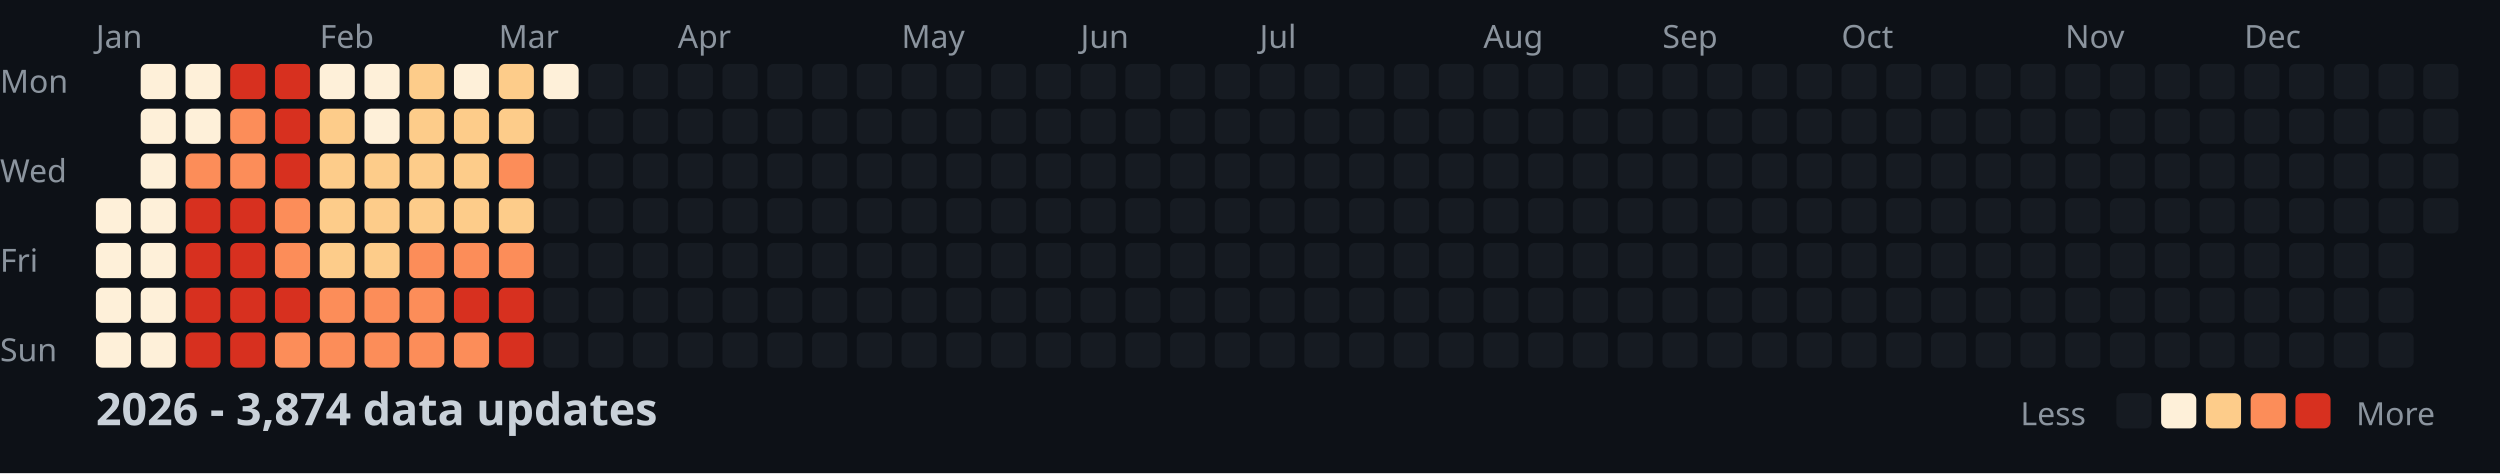
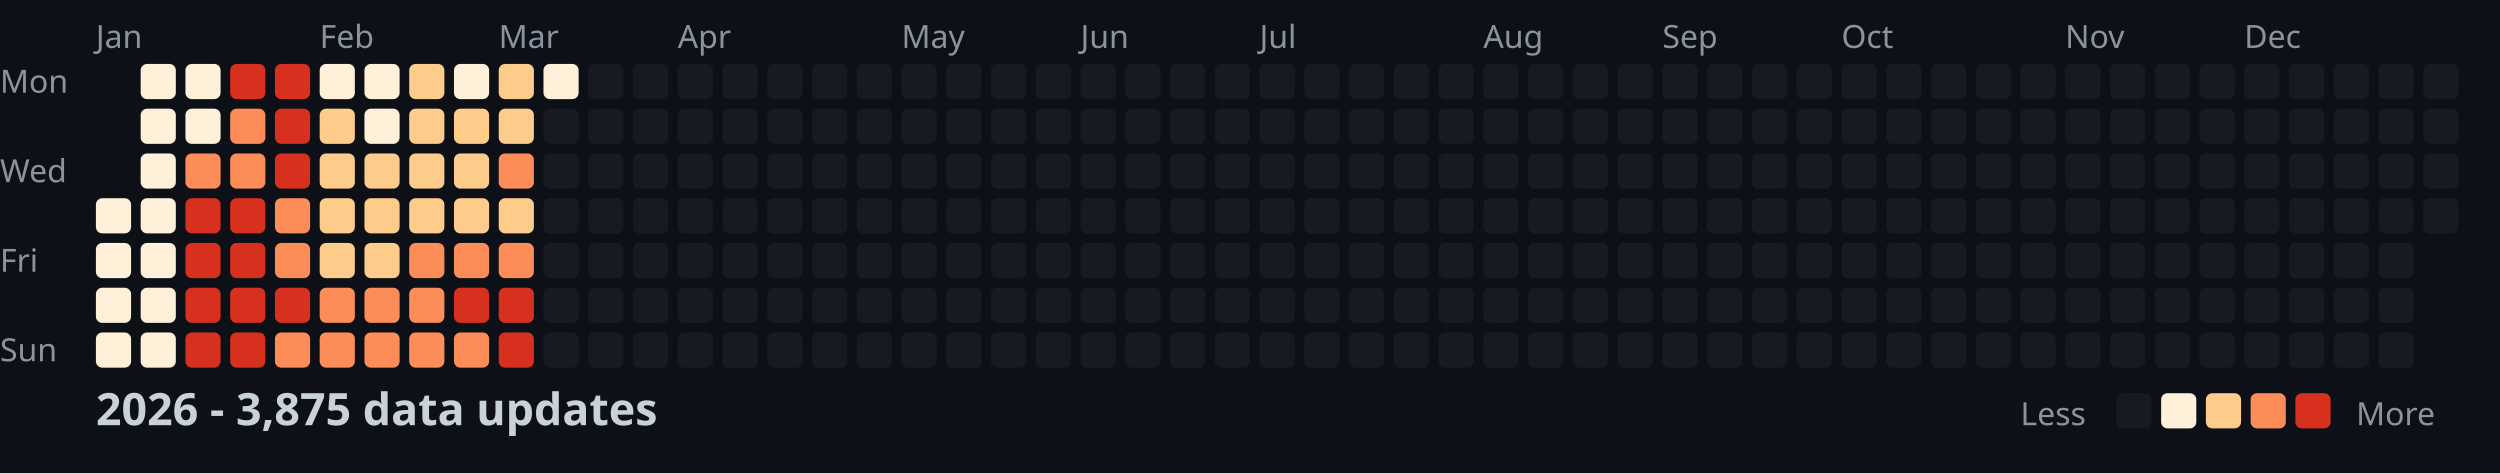
<svg xmlns="http://www.w3.org/2000/svg" width="782" height="148">
  <style>
    .month { font: 10px sans-serif; fill: #8b949e; }
    .day { font: 10px sans-serif; fill: #8b949e; }
    .title { font: bold 14px sans-serif; fill: #c9d1d9; }
    .legend { font: 10px sans-serif; fill: #8b949e; }
  </style>
  <rect width="100%" height="100%" fill="#0d1117" />
  <text x="0" y="29" class="day">Mon</text>
  <text x="0" y="57" class="day">Wed</text>
  <text x="0" y="85" class="day">Fri</text>
  <text x="0" y="113" class="day">Sun</text>
  <text x="30" y="15" class="month">Jan</text>
  <text x="100" y="15" class="month">Feb</text>
  <text x="156" y="15" class="month">Mar</text>
  <text x="212" y="15" class="month">Apr</text>
  <text x="282" y="15" class="month">May</text>
  <text x="338" y="15" class="month">Jun</text>
  <text x="394" y="15" class="month">Jul</text>
  <text x="464" y="15" class="month">Aug</text>
  <text x="520" y="15" class="month">Sep</text>
  <text x="576" y="15" class="month">Oct</text>
  <text x="646" y="15" class="month">Nov</text>
  <text x="702" y="15" class="month">Dec</text>
  <rect x="30" y="62" width="11" height="11" fill="#fef0d9" rx="2" />
  <rect x="30" y="76" width="11" height="11" fill="#fef0d9" rx="2" />
  <rect x="30" y="90" width="11" height="11" fill="#fef0d9" rx="2" />
  <rect x="30" y="104" width="11" height="11" fill="#fef0d9" rx="2" />
  <rect x="44" y="20" width="11" height="11" fill="#fef0d9" rx="2" />
  <rect x="44" y="34" width="11" height="11" fill="#fef0d9" rx="2" />
  <rect x="44" y="48" width="11" height="11" fill="#fef0d9" rx="2" />
  <rect x="44" y="62" width="11" height="11" fill="#fef0d9" rx="2" />
  <rect x="44" y="76" width="11" height="11" fill="#fef0d9" rx="2" />
  <rect x="44" y="90" width="11" height="11" fill="#fef0d9" rx="2" />
  <rect x="44" y="104" width="11" height="11" fill="#fef0d9" rx="2" />
  <rect x="58" y="20" width="11" height="11" fill="#fef0d9" rx="2" />
  <rect x="58" y="34" width="11" height="11" fill="#fef0d9" rx="2" />
  <rect x="58" y="48" width="11" height="11" fill="#fc8d59" rx="2" />
  <rect x="58" y="62" width="11" height="11" fill="#d7301f" rx="2" />
  <rect x="58" y="76" width="11" height="11" fill="#d7301f" rx="2" />
  <rect x="58" y="90" width="11" height="11" fill="#d7301f" rx="2" />
  <rect x="58" y="104" width="11" height="11" fill="#d7301f" rx="2" />
  <rect x="72" y="20" width="11" height="11" fill="#d7301f" rx="2" />
  <rect x="72" y="34" width="11" height="11" fill="#fc8d59" rx="2" />
  <rect x="72" y="48" width="11" height="11" fill="#fc8d59" rx="2" />
  <rect x="72" y="62" width="11" height="11" fill="#d7301f" rx="2" />
  <rect x="72" y="76" width="11" height="11" fill="#d7301f" rx="2" />
  <rect x="72" y="90" width="11" height="11" fill="#d7301f" rx="2" />
  <rect x="72" y="104" width="11" height="11" fill="#d7301f" rx="2" />
  <rect x="86" y="20" width="11" height="11" fill="#d7301f" rx="2" />
  <rect x="86" y="34" width="11" height="11" fill="#d7301f" rx="2" />
  <rect x="86" y="48" width="11" height="11" fill="#d7301f" rx="2" />
  <rect x="86" y="62" width="11" height="11" fill="#fc8d59" rx="2" />
  <rect x="86" y="76" width="11" height="11" fill="#fc8d59" rx="2" />
  <rect x="86" y="90" width="11" height="11" fill="#d7301f" rx="2" />
  <rect x="86" y="104" width="11" height="11" fill="#fc8d59" rx="2" />
  <rect x="100" y="20" width="11" height="11" fill="#fef0d9" rx="2" />
  <rect x="100" y="34" width="11" height="11" fill="#fdcc8a" rx="2" />
  <rect x="100" y="48" width="11" height="11" fill="#fdcc8a" rx="2" />
  <rect x="100" y="62" width="11" height="11" fill="#fdcc8a" rx="2" />
  <rect x="100" y="76" width="11" height="11" fill="#fdcc8a" rx="2" />
  <rect x="100" y="90" width="11" height="11" fill="#fc8d59" rx="2" />
  <rect x="100" y="104" width="11" height="11" fill="#fc8d59" rx="2" />
  <rect x="114" y="20" width="11" height="11" fill="#fef0d9" rx="2" />
  <rect x="114" y="34" width="11" height="11" fill="#fef0d9" rx="2" />
  <rect x="114" y="48" width="11" height="11" fill="#fdcc8a" rx="2" />
  <rect x="114" y="62" width="11" height="11" fill="#fdcc8a" rx="2" />
  <rect x="114" y="76" width="11" height="11" fill="#fdcc8a" rx="2" />
  <rect x="114" y="90" width="11" height="11" fill="#fc8d59" rx="2" />
  <rect x="114" y="104" width="11" height="11" fill="#fc8d59" rx="2" />
  <rect x="128" y="20" width="11" height="11" fill="#fdcc8a" rx="2" />
  <rect x="128" y="34" width="11" height="11" fill="#fdcc8a" rx="2" />
  <rect x="128" y="48" width="11" height="11" fill="#fdcc8a" rx="2" />
  <rect x="128" y="62" width="11" height="11" fill="#fdcc8a" rx="2" />
  <rect x="128" y="76" width="11" height="11" fill="#fc8d59" rx="2" />
  <rect x="128" y="90" width="11" height="11" fill="#fc8d59" rx="2" />
  <rect x="128" y="104" width="11" height="11" fill="#fc8d59" rx="2" />
  <rect x="142" y="20" width="11" height="11" fill="#fef0d9" rx="2" />
  <rect x="142" y="34" width="11" height="11" fill="#fdcc8a" rx="2" />
  <rect x="142" y="48" width="11" height="11" fill="#fdcc8a" rx="2" />
  <rect x="142" y="62" width="11" height="11" fill="#fdcc8a" rx="2" />
  <rect x="142" y="76" width="11" height="11" fill="#fc8d59" rx="2" />
  <rect x="142" y="90" width="11" height="11" fill="#d7301f" rx="2" />
  <rect x="142" y="104" width="11" height="11" fill="#fc8d59" rx="2" />
  <rect x="156" y="20" width="11" height="11" fill="#fdcc8a" rx="2" />
  <rect x="156" y="34" width="11" height="11" fill="#fdcc8a" rx="2" />
  <rect x="156" y="48" width="11" height="11" fill="#fc8d59" rx="2" />
  <rect x="156" y="62" width="11" height="11" fill="#fdcc8a" rx="2" />
  <rect x="156" y="76" width="11" height="11" fill="#fc8d59" rx="2" />
  <rect x="156" y="90" width="11" height="11" fill="#d7301f" rx="2" />
  <rect x="156" y="104" width="11" height="11" fill="#d7301f" rx="2" />
  <rect x="170" y="20" width="11" height="11" fill="#fef0d9" rx="2" />
  <rect x="170" y="34" width="11" height="11" fill="#161b22" rx="2" />
  <rect x="170" y="48" width="11" height="11" fill="#161b22" rx="2" />
  <rect x="170" y="62" width="11" height="11" fill="#161b22" rx="2" />
  <rect x="170" y="76" width="11" height="11" fill="#161b22" rx="2" />
  <rect x="170" y="90" width="11" height="11" fill="#161b22" rx="2" />
  <rect x="170" y="104" width="11" height="11" fill="#161b22" rx="2" />
  <rect x="184" y="20" width="11" height="11" fill="#161b22" rx="2" />
  <rect x="184" y="34" width="11" height="11" fill="#161b22" rx="2" />
  <rect x="184" y="48" width="11" height="11" fill="#161b22" rx="2" />
  <rect x="184" y="62" width="11" height="11" fill="#161b22" rx="2" />
  <rect x="184" y="76" width="11" height="11" fill="#161b22" rx="2" />
  <rect x="184" y="90" width="11" height="11" fill="#161b22" rx="2" />
  <rect x="184" y="104" width="11" height="11" fill="#161b22" rx="2" />
  <rect x="198" y="20" width="11" height="11" fill="#161b22" rx="2" />
  <rect x="198" y="34" width="11" height="11" fill="#161b22" rx="2" />
  <rect x="198" y="48" width="11" height="11" fill="#161b22" rx="2" />
  <rect x="198" y="62" width="11" height="11" fill="#161b22" rx="2" />
  <rect x="198" y="76" width="11" height="11" fill="#161b22" rx="2" />
  <rect x="198" y="90" width="11" height="11" fill="#161b22" rx="2" />
  <rect x="198" y="104" width="11" height="11" fill="#161b22" rx="2" />
  <rect x="212" y="20" width="11" height="11" fill="#161b22" rx="2" />
  <rect x="212" y="34" width="11" height="11" fill="#161b22" rx="2" />
  <rect x="212" y="48" width="11" height="11" fill="#161b22" rx="2" />
  <rect x="212" y="62" width="11" height="11" fill="#161b22" rx="2" />
  <rect x="212" y="76" width="11" height="11" fill="#161b22" rx="2" />
  <rect x="212" y="90" width="11" height="11" fill="#161b22" rx="2" />
  <rect x="212" y="104" width="11" height="11" fill="#161b22" rx="2" />
  <rect x="226" y="20" width="11" height="11" fill="#161b22" rx="2" />
  <rect x="226" y="34" width="11" height="11" fill="#161b22" rx="2" />
  <rect x="226" y="48" width="11" height="11" fill="#161b22" rx="2" />
  <rect x="226" y="62" width="11" height="11" fill="#161b22" rx="2" />
  <rect x="226" y="76" width="11" height="11" fill="#161b22" rx="2" />
  <rect x="226" y="90" width="11" height="11" fill="#161b22" rx="2" />
  <rect x="226" y="104" width="11" height="11" fill="#161b22" rx="2" />
  <rect x="240" y="20" width="11" height="11" fill="#161b22" rx="2" />
  <rect x="240" y="34" width="11" height="11" fill="#161b22" rx="2" />
  <rect x="240" y="48" width="11" height="11" fill="#161b22" rx="2" />
  <rect x="240" y="62" width="11" height="11" fill="#161b22" rx="2" />
  <rect x="240" y="76" width="11" height="11" fill="#161b22" rx="2" />
  <rect x="240" y="90" width="11" height="11" fill="#161b22" rx="2" />
  <rect x="240" y="104" width="11" height="11" fill="#161b22" rx="2" />
  <rect x="254" y="20" width="11" height="11" fill="#161b22" rx="2" />
  <rect x="254" y="34" width="11" height="11" fill="#161b22" rx="2" />
  <rect x="254" y="48" width="11" height="11" fill="#161b22" rx="2" />
  <rect x="254" y="62" width="11" height="11" fill="#161b22" rx="2" />
  <rect x="254" y="76" width="11" height="11" fill="#161b22" rx="2" />
  <rect x="254" y="90" width="11" height="11" fill="#161b22" rx="2" />
  <rect x="254" y="104" width="11" height="11" fill="#161b22" rx="2" />
  <rect x="268" y="20" width="11" height="11" fill="#161b22" rx="2" />
  <rect x="268" y="34" width="11" height="11" fill="#161b22" rx="2" />
  <rect x="268" y="48" width="11" height="11" fill="#161b22" rx="2" />
  <rect x="268" y="62" width="11" height="11" fill="#161b22" rx="2" />
  <rect x="268" y="76" width="11" height="11" fill="#161b22" rx="2" />
  <rect x="268" y="90" width="11" height="11" fill="#161b22" rx="2" />
  <rect x="268" y="104" width="11" height="11" fill="#161b22" rx="2" />
  <rect x="282" y="20" width="11" height="11" fill="#161b22" rx="2" />
  <rect x="282" y="34" width="11" height="11" fill="#161b22" rx="2" />
  <rect x="282" y="48" width="11" height="11" fill="#161b22" rx="2" />
  <rect x="282" y="62" width="11" height="11" fill="#161b22" rx="2" />
  <rect x="282" y="76" width="11" height="11" fill="#161b22" rx="2" />
  <rect x="282" y="90" width="11" height="11" fill="#161b22" rx="2" />
  <rect x="282" y="104" width="11" height="11" fill="#161b22" rx="2" />
  <rect x="296" y="20" width="11" height="11" fill="#161b22" rx="2" />
  <rect x="296" y="34" width="11" height="11" fill="#161b22" rx="2" />
  <rect x="296" y="48" width="11" height="11" fill="#161b22" rx="2" />
  <rect x="296" y="62" width="11" height="11" fill="#161b22" rx="2" />
  <rect x="296" y="76" width="11" height="11" fill="#161b22" rx="2" />
  <rect x="296" y="90" width="11" height="11" fill="#161b22" rx="2" />
  <rect x="296" y="104" width="11" height="11" fill="#161b22" rx="2" />
  <rect x="310" y="20" width="11" height="11" fill="#161b22" rx="2" />
  <rect x="310" y="34" width="11" height="11" fill="#161b22" rx="2" />
  <rect x="310" y="48" width="11" height="11" fill="#161b22" rx="2" />
  <rect x="310" y="62" width="11" height="11" fill="#161b22" rx="2" />
  <rect x="310" y="76" width="11" height="11" fill="#161b22" rx="2" />
  <rect x="310" y="90" width="11" height="11" fill="#161b22" rx="2" />
  <rect x="310" y="104" width="11" height="11" fill="#161b22" rx="2" />
  <rect x="324" y="20" width="11" height="11" fill="#161b22" rx="2" />
  <rect x="324" y="34" width="11" height="11" fill="#161b22" rx="2" />
  <rect x="324" y="48" width="11" height="11" fill="#161b22" rx="2" />
  <rect x="324" y="62" width="11" height="11" fill="#161b22" rx="2" />
  <rect x="324" y="76" width="11" height="11" fill="#161b22" rx="2" />
  <rect x="324" y="90" width="11" height="11" fill="#161b22" rx="2" />
  <rect x="324" y="104" width="11" height="11" fill="#161b22" rx="2" />
  <rect x="338" y="20" width="11" height="11" fill="#161b22" rx="2" />
  <rect x="338" y="34" width="11" height="11" fill="#161b22" rx="2" />
  <rect x="338" y="48" width="11" height="11" fill="#161b22" rx="2" />
  <rect x="338" y="62" width="11" height="11" fill="#161b22" rx="2" />
  <rect x="338" y="76" width="11" height="11" fill="#161b22" rx="2" />
  <rect x="338" y="90" width="11" height="11" fill="#161b22" rx="2" />
  <rect x="338" y="104" width="11" height="11" fill="#161b22" rx="2" />
  <rect x="352" y="20" width="11" height="11" fill="#161b22" rx="2" />
  <rect x="352" y="34" width="11" height="11" fill="#161b22" rx="2" />
  <rect x="352" y="48" width="11" height="11" fill="#161b22" rx="2" />
  <rect x="352" y="62" width="11" height="11" fill="#161b22" rx="2" />
  <rect x="352" y="76" width="11" height="11" fill="#161b22" rx="2" />
  <rect x="352" y="90" width="11" height="11" fill="#161b22" rx="2" />
  <rect x="352" y="104" width="11" height="11" fill="#161b22" rx="2" />
  <rect x="366" y="20" width="11" height="11" fill="#161b22" rx="2" />
  <rect x="366" y="34" width="11" height="11" fill="#161b22" rx="2" />
  <rect x="366" y="48" width="11" height="11" fill="#161b22" rx="2" />
  <rect x="366" y="62" width="11" height="11" fill="#161b22" rx="2" />
  <rect x="366" y="76" width="11" height="11" fill="#161b22" rx="2" />
  <rect x="366" y="90" width="11" height="11" fill="#161b22" rx="2" />
  <rect x="366" y="104" width="11" height="11" fill="#161b22" rx="2" />
  <rect x="380" y="20" width="11" height="11" fill="#161b22" rx="2" />
  <rect x="380" y="34" width="11" height="11" fill="#161b22" rx="2" />
  <rect x="380" y="48" width="11" height="11" fill="#161b22" rx="2" />
  <rect x="380" y="62" width="11" height="11" fill="#161b22" rx="2" />
  <rect x="380" y="76" width="11" height="11" fill="#161b22" rx="2" />
  <rect x="380" y="90" width="11" height="11" fill="#161b22" rx="2" />
  <rect x="380" y="104" width="11" height="11" fill="#161b22" rx="2" />
  <rect x="394" y="20" width="11" height="11" fill="#161b22" rx="2" />
  <rect x="394" y="34" width="11" height="11" fill="#161b22" rx="2" />
  <rect x="394" y="48" width="11" height="11" fill="#161b22" rx="2" />
  <rect x="394" y="62" width="11" height="11" fill="#161b22" rx="2" />
  <rect x="394" y="76" width="11" height="11" fill="#161b22" rx="2" />
  <rect x="394" y="90" width="11" height="11" fill="#161b22" rx="2" />
  <rect x="394" y="104" width="11" height="11" fill="#161b22" rx="2" />
  <rect x="408" y="20" width="11" height="11" fill="#161b22" rx="2" />
  <rect x="408" y="34" width="11" height="11" fill="#161b22" rx="2" />
  <rect x="408" y="48" width="11" height="11" fill="#161b22" rx="2" />
  <rect x="408" y="62" width="11" height="11" fill="#161b22" rx="2" />
  <rect x="408" y="76" width="11" height="11" fill="#161b22" rx="2" />
  <rect x="408" y="90" width="11" height="11" fill="#161b22" rx="2" />
  <rect x="408" y="104" width="11" height="11" fill="#161b22" rx="2" />
  <rect x="422" y="20" width="11" height="11" fill="#161b22" rx="2" />
  <rect x="422" y="34" width="11" height="11" fill="#161b22" rx="2" />
  <rect x="422" y="48" width="11" height="11" fill="#161b22" rx="2" />
  <rect x="422" y="62" width="11" height="11" fill="#161b22" rx="2" />
  <rect x="422" y="76" width="11" height="11" fill="#161b22" rx="2" />
  <rect x="422" y="90" width="11" height="11" fill="#161b22" rx="2" />
  <rect x="422" y="104" width="11" height="11" fill="#161b22" rx="2" />
  <rect x="436" y="20" width="11" height="11" fill="#161b22" rx="2" />
  <rect x="436" y="34" width="11" height="11" fill="#161b22" rx="2" />
  <rect x="436" y="48" width="11" height="11" fill="#161b22" rx="2" />
  <rect x="436" y="62" width="11" height="11" fill="#161b22" rx="2" />
  <rect x="436" y="76" width="11" height="11" fill="#161b22" rx="2" />
  <rect x="436" y="90" width="11" height="11" fill="#161b22" rx="2" />
  <rect x="436" y="104" width="11" height="11" fill="#161b22" rx="2" />
  <rect x="450" y="20" width="11" height="11" fill="#161b22" rx="2" />
  <rect x="450" y="34" width="11" height="11" fill="#161b22" rx="2" />
  <rect x="450" y="48" width="11" height="11" fill="#161b22" rx="2" />
  <rect x="450" y="62" width="11" height="11" fill="#161b22" rx="2" />
  <rect x="450" y="76" width="11" height="11" fill="#161b22" rx="2" />
  <rect x="450" y="90" width="11" height="11" fill="#161b22" rx="2" />
  <rect x="450" y="104" width="11" height="11" fill="#161b22" rx="2" />
  <rect x="464" y="20" width="11" height="11" fill="#161b22" rx="2" />
  <rect x="464" y="34" width="11" height="11" fill="#161b22" rx="2" />
  <rect x="464" y="48" width="11" height="11" fill="#161b22" rx="2" />
  <rect x="464" y="62" width="11" height="11" fill="#161b22" rx="2" />
  <rect x="464" y="76" width="11" height="11" fill="#161b22" rx="2" />
  <rect x="464" y="90" width="11" height="11" fill="#161b22" rx="2" />
  <rect x="464" y="104" width="11" height="11" fill="#161b22" rx="2" />
  <rect x="478" y="20" width="11" height="11" fill="#161b22" rx="2" />
  <rect x="478" y="34" width="11" height="11" fill="#161b22" rx="2" />
  <rect x="478" y="48" width="11" height="11" fill="#161b22" rx="2" />
  <rect x="478" y="62" width="11" height="11" fill="#161b22" rx="2" />
  <rect x="478" y="76" width="11" height="11" fill="#161b22" rx="2" />
  <rect x="478" y="90" width="11" height="11" fill="#161b22" rx="2" />
  <rect x="478" y="104" width="11" height="11" fill="#161b22" rx="2" />
  <rect x="492" y="20" width="11" height="11" fill="#161b22" rx="2" />
  <rect x="492" y="34" width="11" height="11" fill="#161b22" rx="2" />
  <rect x="492" y="48" width="11" height="11" fill="#161b22" rx="2" />
  <rect x="492" y="62" width="11" height="11" fill="#161b22" rx="2" />
  <rect x="492" y="76" width="11" height="11" fill="#161b22" rx="2" />
  <rect x="492" y="90" width="11" height="11" fill="#161b22" rx="2" />
  <rect x="492" y="104" width="11" height="11" fill="#161b22" rx="2" />
  <rect x="506" y="20" width="11" height="11" fill="#161b22" rx="2" />
  <rect x="506" y="34" width="11" height="11" fill="#161b22" rx="2" />
  <rect x="506" y="48" width="11" height="11" fill="#161b22" rx="2" />
  <rect x="506" y="62" width="11" height="11" fill="#161b22" rx="2" />
  <rect x="506" y="76" width="11" height="11" fill="#161b22" rx="2" />
  <rect x="506" y="90" width="11" height="11" fill="#161b22" rx="2" />
  <rect x="506" y="104" width="11" height="11" fill="#161b22" rx="2" />
  <rect x="520" y="20" width="11" height="11" fill="#161b22" rx="2" />
  <rect x="520" y="34" width="11" height="11" fill="#161b22" rx="2" />
  <rect x="520" y="48" width="11" height="11" fill="#161b22" rx="2" />
  <rect x="520" y="62" width="11" height="11" fill="#161b22" rx="2" />
  <rect x="520" y="76" width="11" height="11" fill="#161b22" rx="2" />
  <rect x="520" y="90" width="11" height="11" fill="#161b22" rx="2" />
  <rect x="520" y="104" width="11" height="11" fill="#161b22" rx="2" />
  <rect x="534" y="20" width="11" height="11" fill="#161b22" rx="2" />
  <rect x="534" y="34" width="11" height="11" fill="#161b22" rx="2" />
  <rect x="534" y="48" width="11" height="11" fill="#161b22" rx="2" />
  <rect x="534" y="62" width="11" height="11" fill="#161b22" rx="2" />
  <rect x="534" y="76" width="11" height="11" fill="#161b22" rx="2" />
  <rect x="534" y="90" width="11" height="11" fill="#161b22" rx="2" />
  <rect x="534" y="104" width="11" height="11" fill="#161b22" rx="2" />
  <rect x="548" y="20" width="11" height="11" fill="#161b22" rx="2" />
  <rect x="548" y="34" width="11" height="11" fill="#161b22" rx="2" />
  <rect x="548" y="48" width="11" height="11" fill="#161b22" rx="2" />
  <rect x="548" y="62" width="11" height="11" fill="#161b22" rx="2" />
  <rect x="548" y="76" width="11" height="11" fill="#161b22" rx="2" />
  <rect x="548" y="90" width="11" height="11" fill="#161b22" rx="2" />
  <rect x="548" y="104" width="11" height="11" fill="#161b22" rx="2" />
  <rect x="562" y="20" width="11" height="11" fill="#161b22" rx="2" />
  <rect x="562" y="34" width="11" height="11" fill="#161b22" rx="2" />
  <rect x="562" y="48" width="11" height="11" fill="#161b22" rx="2" />
  <rect x="562" y="62" width="11" height="11" fill="#161b22" rx="2" />
  <rect x="562" y="76" width="11" height="11" fill="#161b22" rx="2" />
  <rect x="562" y="90" width="11" height="11" fill="#161b22" rx="2" />
  <rect x="562" y="104" width="11" height="11" fill="#161b22" rx="2" />
  <rect x="576" y="20" width="11" height="11" fill="#161b22" rx="2" />
  <rect x="576" y="34" width="11" height="11" fill="#161b22" rx="2" />
  <rect x="576" y="48" width="11" height="11" fill="#161b22" rx="2" />
  <rect x="576" y="62" width="11" height="11" fill="#161b22" rx="2" />
  <rect x="576" y="76" width="11" height="11" fill="#161b22" rx="2" />
  <rect x="576" y="90" width="11" height="11" fill="#161b22" rx="2" />
  <rect x="576" y="104" width="11" height="11" fill="#161b22" rx="2" />
  <rect x="590" y="20" width="11" height="11" fill="#161b22" rx="2" />
  <rect x="590" y="34" width="11" height="11" fill="#161b22" rx="2" />
  <rect x="590" y="48" width="11" height="11" fill="#161b22" rx="2" />
  <rect x="590" y="62" width="11" height="11" fill="#161b22" rx="2" />
  <rect x="590" y="76" width="11" height="11" fill="#161b22" rx="2" />
  <rect x="590" y="90" width="11" height="11" fill="#161b22" rx="2" />
  <rect x="590" y="104" width="11" height="11" fill="#161b22" rx="2" />
  <rect x="604" y="20" width="11" height="11" fill="#161b22" rx="2" />
  <rect x="604" y="34" width="11" height="11" fill="#161b22" rx="2" />
  <rect x="604" y="48" width="11" height="11" fill="#161b22" rx="2" />
  <rect x="604" y="62" width="11" height="11" fill="#161b22" rx="2" />
  <rect x="604" y="76" width="11" height="11" fill="#161b22" rx="2" />
  <rect x="604" y="90" width="11" height="11" fill="#161b22" rx="2" />
  <rect x="604" y="104" width="11" height="11" fill="#161b22" rx="2" />
  <rect x="618" y="20" width="11" height="11" fill="#161b22" rx="2" />
  <rect x="618" y="34" width="11" height="11" fill="#161b22" rx="2" />
  <rect x="618" y="48" width="11" height="11" fill="#161b22" rx="2" />
  <rect x="618" y="62" width="11" height="11" fill="#161b22" rx="2" />
  <rect x="618" y="76" width="11" height="11" fill="#161b22" rx="2" />
  <rect x="618" y="90" width="11" height="11" fill="#161b22" rx="2" />
  <rect x="618" y="104" width="11" height="11" fill="#161b22" rx="2" />
  <rect x="632" y="20" width="11" height="11" fill="#161b22" rx="2" />
  <rect x="632" y="34" width="11" height="11" fill="#161b22" rx="2" />
  <rect x="632" y="48" width="11" height="11" fill="#161b22" rx="2" />
  <rect x="632" y="62" width="11" height="11" fill="#161b22" rx="2" />
  <rect x="632" y="76" width="11" height="11" fill="#161b22" rx="2" />
  <rect x="632" y="90" width="11" height="11" fill="#161b22" rx="2" />
  <rect x="632" y="104" width="11" height="11" fill="#161b22" rx="2" />
  <rect x="646" y="20" width="11" height="11" fill="#161b22" rx="2" />
  <rect x="646" y="34" width="11" height="11" fill="#161b22" rx="2" />
  <rect x="646" y="48" width="11" height="11" fill="#161b22" rx="2" />
  <rect x="646" y="62" width="11" height="11" fill="#161b22" rx="2" />
  <rect x="646" y="76" width="11" height="11" fill="#161b22" rx="2" />
  <rect x="646" y="90" width="11" height="11" fill="#161b22" rx="2" />
  <rect x="646" y="104" width="11" height="11" fill="#161b22" rx="2" />
  <rect x="660" y="20" width="11" height="11" fill="#161b22" rx="2" />
  <rect x="660" y="34" width="11" height="11" fill="#161b22" rx="2" />
  <rect x="660" y="48" width="11" height="11" fill="#161b22" rx="2" />
  <rect x="660" y="62" width="11" height="11" fill="#161b22" rx="2" />
  <rect x="660" y="76" width="11" height="11" fill="#161b22" rx="2" />
  <rect x="660" y="90" width="11" height="11" fill="#161b22" rx="2" />
  <rect x="660" y="104" width="11" height="11" fill="#161b22" rx="2" />
  <rect x="674" y="20" width="11" height="11" fill="#161b22" rx="2" />
  <rect x="674" y="34" width="11" height="11" fill="#161b22" rx="2" />
  <rect x="674" y="48" width="11" height="11" fill="#161b22" rx="2" />
  <rect x="674" y="62" width="11" height="11" fill="#161b22" rx="2" />
  <rect x="674" y="76" width="11" height="11" fill="#161b22" rx="2" />
  <rect x="674" y="90" width="11" height="11" fill="#161b22" rx="2" />
  <rect x="674" y="104" width="11" height="11" fill="#161b22" rx="2" />
  <rect x="688" y="20" width="11" height="11" fill="#161b22" rx="2" />
  <rect x="688" y="34" width="11" height="11" fill="#161b22" rx="2" />
  <rect x="688" y="48" width="11" height="11" fill="#161b22" rx="2" />
  <rect x="688" y="62" width="11" height="11" fill="#161b22" rx="2" />
  <rect x="688" y="76" width="11" height="11" fill="#161b22" rx="2" />
  <rect x="688" y="90" width="11" height="11" fill="#161b22" rx="2" />
  <rect x="688" y="104" width="11" height="11" fill="#161b22" rx="2" />
  <rect x="702" y="20" width="11" height="11" fill="#161b22" rx="2" />
  <rect x="702" y="34" width="11" height="11" fill="#161b22" rx="2" />
  <rect x="702" y="48" width="11" height="11" fill="#161b22" rx="2" />
  <rect x="702" y="62" width="11" height="11" fill="#161b22" rx="2" />
  <rect x="702" y="76" width="11" height="11" fill="#161b22" rx="2" />
  <rect x="702" y="90" width="11" height="11" fill="#161b22" rx="2" />
  <rect x="702" y="104" width="11" height="11" fill="#161b22" rx="2" />
  <rect x="716" y="20" width="11" height="11" fill="#161b22" rx="2" />
  <rect x="716" y="34" width="11" height="11" fill="#161b22" rx="2" />
  <rect x="716" y="48" width="11" height="11" fill="#161b22" rx="2" />
  <rect x="716" y="62" width="11" height="11" fill="#161b22" rx="2" />
  <rect x="716" y="76" width="11" height="11" fill="#161b22" rx="2" />
  <rect x="716" y="90" width="11" height="11" fill="#161b22" rx="2" />
  <rect x="716" y="104" width="11" height="11" fill="#161b22" rx="2" />
  <rect x="730" y="20" width="11" height="11" fill="#161b22" rx="2" />
  <rect x="730" y="34" width="11" height="11" fill="#161b22" rx="2" />
  <rect x="730" y="48" width="11" height="11" fill="#161b22" rx="2" />
  <rect x="730" y="62" width="11" height="11" fill="#161b22" rx="2" />
  <rect x="730" y="76" width="11" height="11" fill="#161b22" rx="2" />
  <rect x="730" y="90" width="11" height="11" fill="#161b22" rx="2" />
  <rect x="730" y="104" width="11" height="11" fill="#161b22" rx="2" />
  <rect x="744" y="20" width="11" height="11" fill="#161b22" rx="2" />
  <rect x="744" y="34" width="11" height="11" fill="#161b22" rx="2" />
  <rect x="744" y="48" width="11" height="11" fill="#161b22" rx="2" />
  <rect x="744" y="62" width="11" height="11" fill="#161b22" rx="2" />
  <rect x="744" y="76" width="11" height="11" fill="#161b22" rx="2" />
  <rect x="744" y="90" width="11" height="11" fill="#161b22" rx="2" />
  <rect x="744" y="104" width="11" height="11" fill="#161b22" rx="2" />
  <rect x="758" y="20" width="11" height="11" fill="#161b22" rx="2" />
  <rect x="758" y="34" width="11" height="11" fill="#161b22" rx="2" />
  <rect x="758" y="48" width="11" height="11" fill="#161b22" rx="2" />
  <rect x="758" y="62" width="11" height="11" fill="#161b22" rx="2" />
-   <text x="30" y="133" class="title">2026 - 3,874 data updates</text>
+   <text x="30" y="133" class="title">2026 - 3,875 data updates</text>
  <text x="632" y="133" class="legend">Less</text>
  <rect x="662" y="123" width="11" height="11" fill="#161b22" rx="2" />
  <rect x="676" y="123" width="11" height="11" fill="#fef0d9" rx="2" />
  <rect x="690" y="123" width="11" height="11" fill="#fdcc8a" rx="2" />
  <rect x="704" y="123" width="11" height="11" fill="#fc8d59" rx="2" />
  <rect x="718" y="123" width="11" height="11" fill="#d7301f" rx="2" />
  <text x="737" y="133" class="legend">More</text>
</svg>
